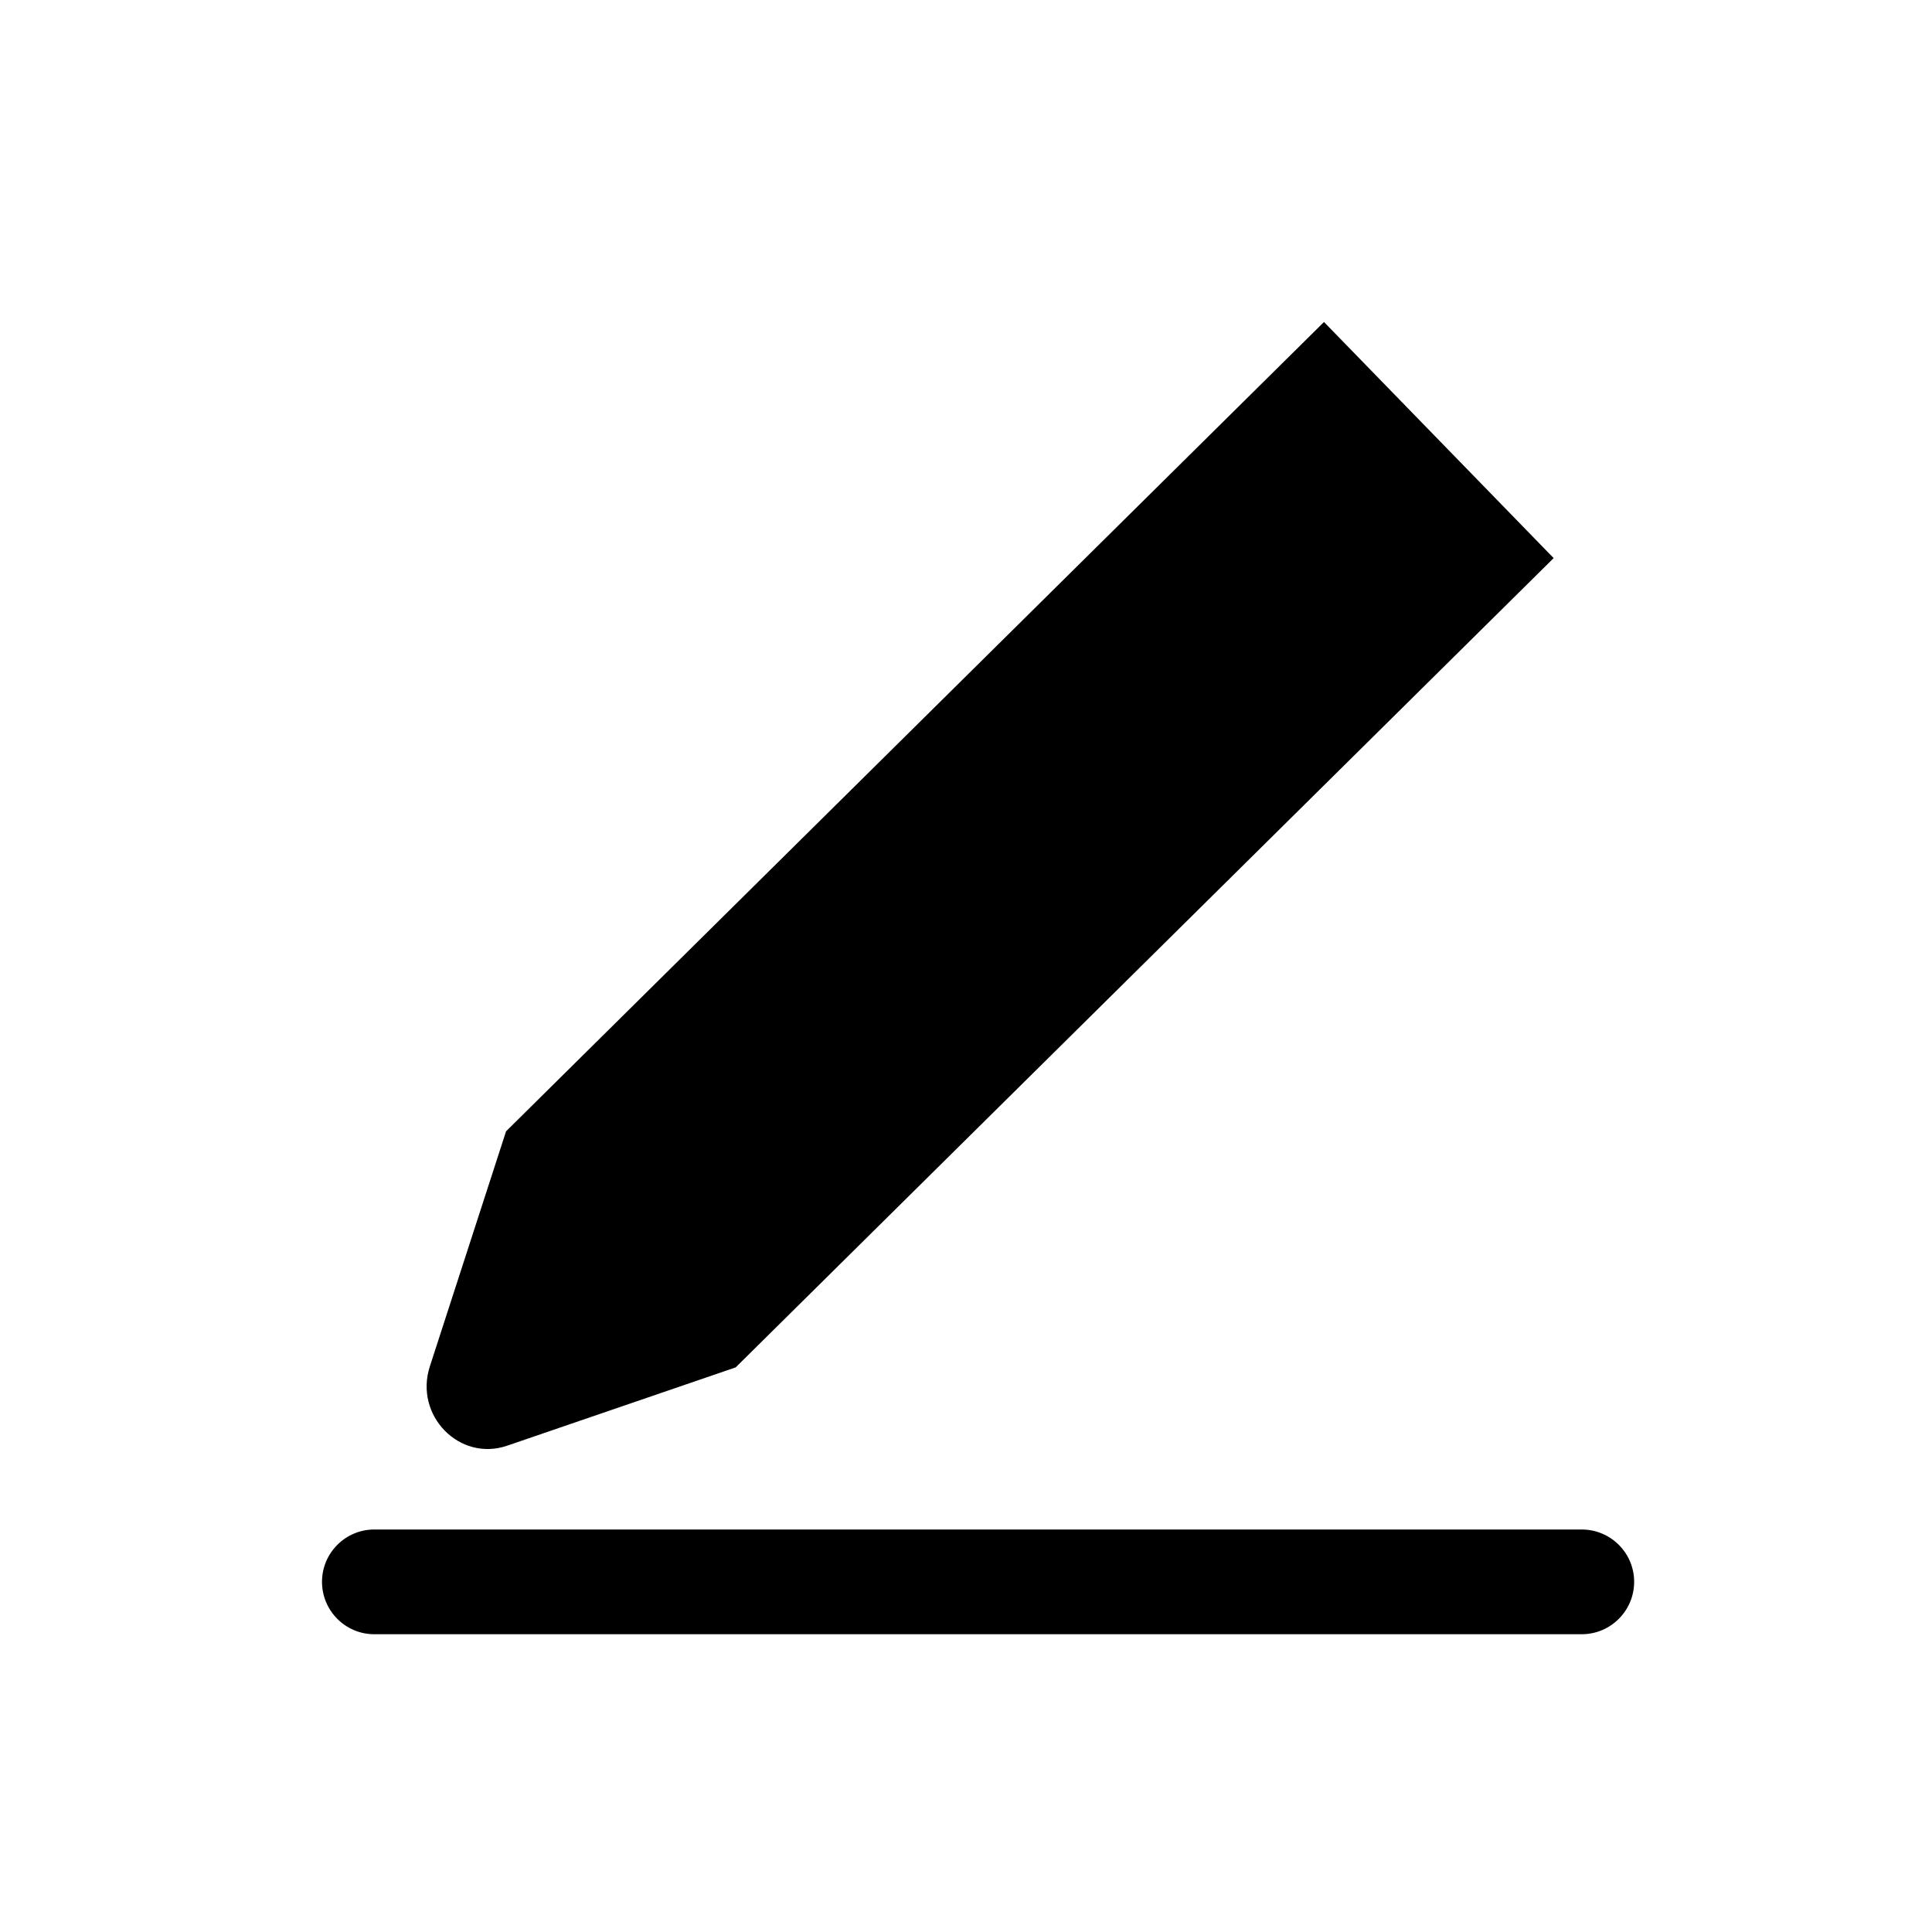
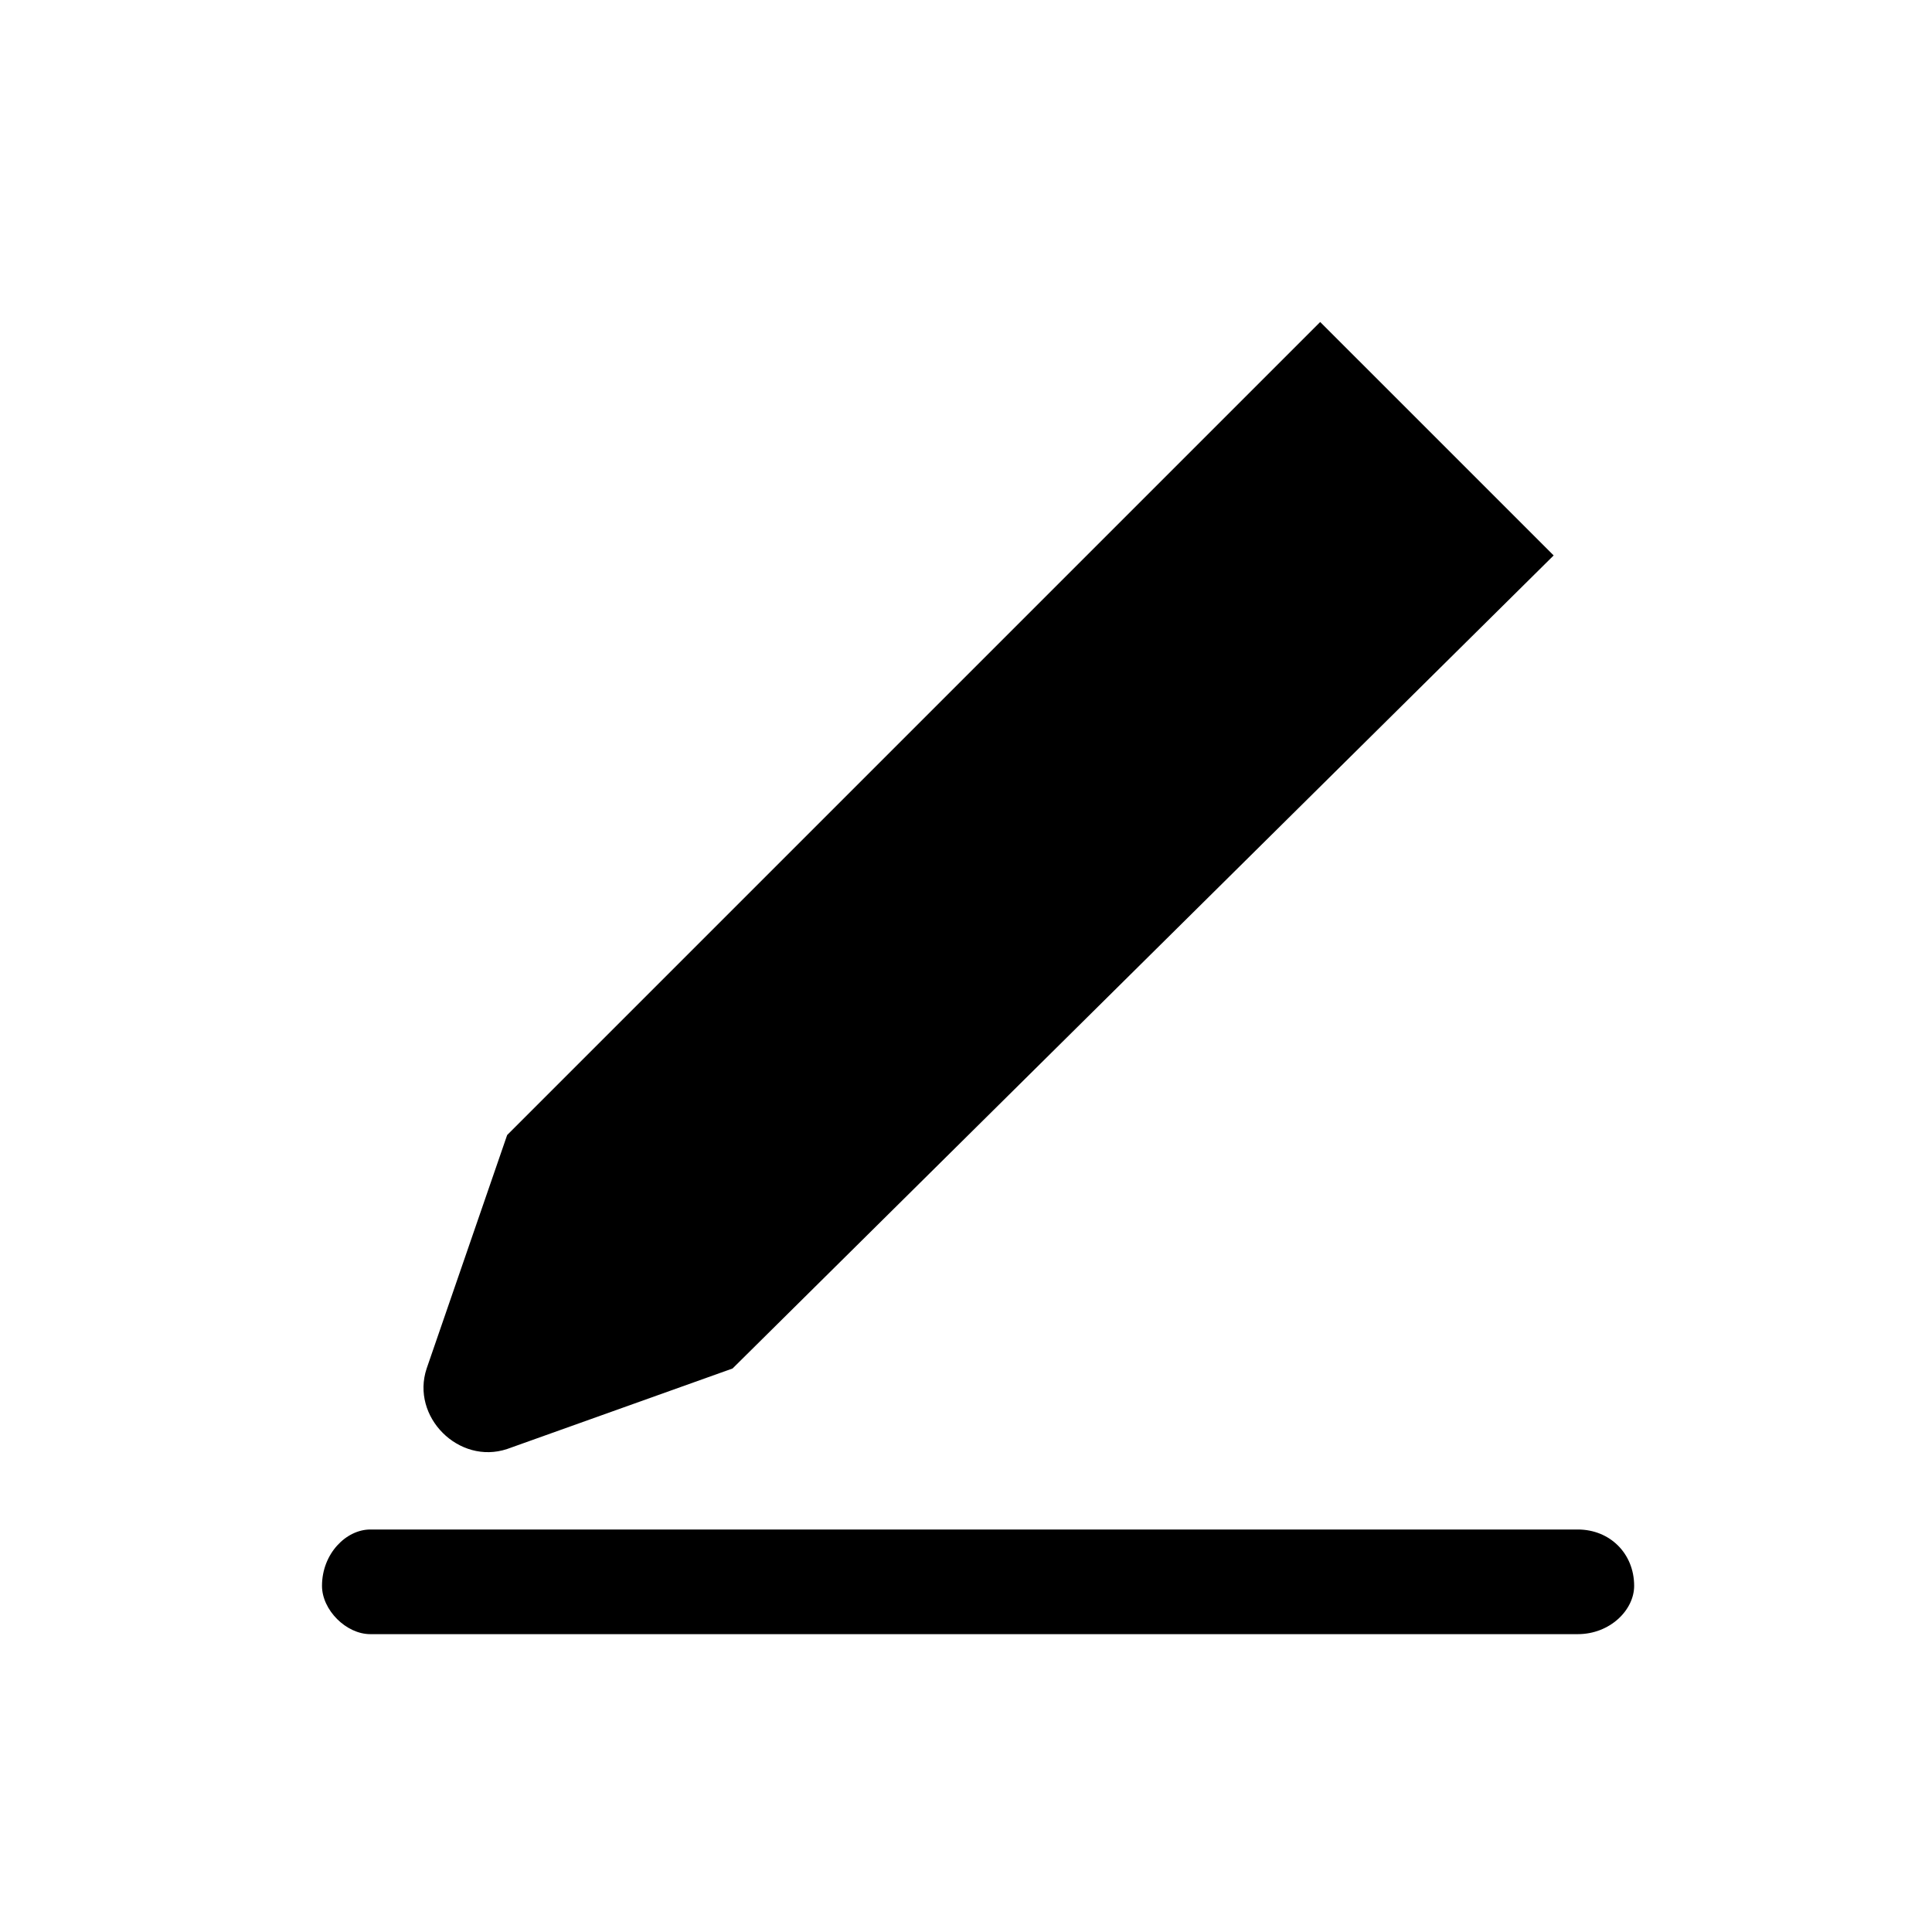
<svg xmlns="http://www.w3.org/2000/svg" viewBox="0 0 24 24">
-   <path d="M19.649 19C20.008 19 20.3 19.291 20.3 19.65C20.3 20.009 20.008 20.301 19.649 20.301H4.649C4.291 20.301 4 20.009 4 19.65C4 19.292 4.291 19 4.649 19H19.649ZM19.3 6.933L9.139 16.986L6.3 17.959C5.707 18.162 5.142 17.582 5.34 16.973L6.285 14.058L6.284 14.056L16.447 4L19.3 6.933Z" fill="black" />
+   <path d="M19.6 19C20.0 19 20.3 19.3 20.3 19.7C20.3 20.0 20.0 20.3 19.6 20.3H4.6C4.3 20.3 4 20.0 4 19.7C4.0 19.3 4.3 19.0 4.6 19H19.6ZM19.3 6.9L9.1 17.0L6.3 18.0C5.7 18.2 5.1 17.6 5.3 17.0L6.3 14.1L6.3 14.1L16.4 4L19.3 6.9Z" fill="black" />
</svg>
